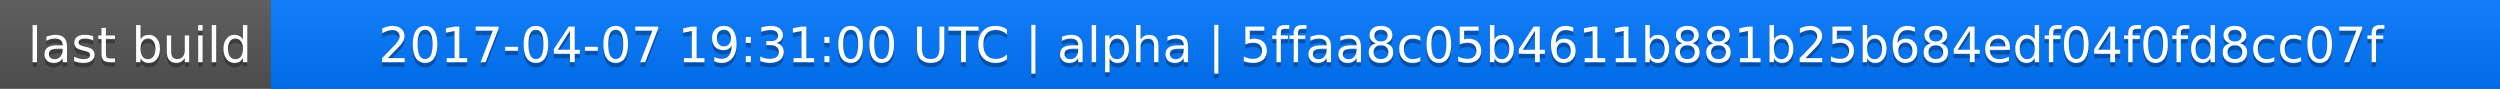
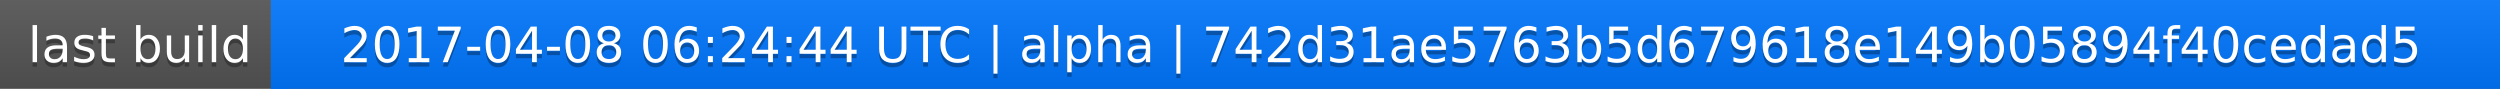
<svg xmlns="http://www.w3.org/2000/svg" width="563" height="20">
  <linearGradient id="a" x2="0" y2="100%">
    <stop offset="0" stop-color="#bbb" stop-opacity=".1" />
    <stop offset="1" stop-opacity=".1" />
  </linearGradient>
  <rect rx="0" width="563" height="20" fill="#555" />
  <rect rx="0" x="61" width="502" height="20" fill="#07f" />
  <path fill="#07f" d="M61 0h4v20h-4z" />
  <rect rx="0" width="563" height="20" fill="url(#a)" />
  <g fill="#fff" text-anchor="middle" font-family="DejaVu Sans,Verdana,Geneva,sans-serif" font-size="11">
    <text x="31.5" y="15" fill="#010101" fill-opacity=".3">last build</text>
    <text x="31.5" y="14">last build</text>
-     <text x="311" y="15" fill="#010101" fill-opacity=".3">2017-04-07 19:31:00 UTC | alpha | 5ffaa8c05b4611b881b25b684edf04f0fd8cc07f</text>
-     <text x="311" y="14">2017-04-07 19:31:00 UTC | alpha | 5ffaa8c05b4611b881b25b684edf04f0fd8cc07f</text>
+     <text x="311" y="15" fill="#010101" fill-opacity=".3">2017-04-08 06:24:44 UTC | alpha | 742d31ae5763b5d679618e149b05894f40cedad5</text>
+     <text x="311" y="14">2017-04-08 06:24:44 UTC | alpha | 742d31ae5763b5d679618e149b05894f40cedad5</text>
  </g>
</svg>
